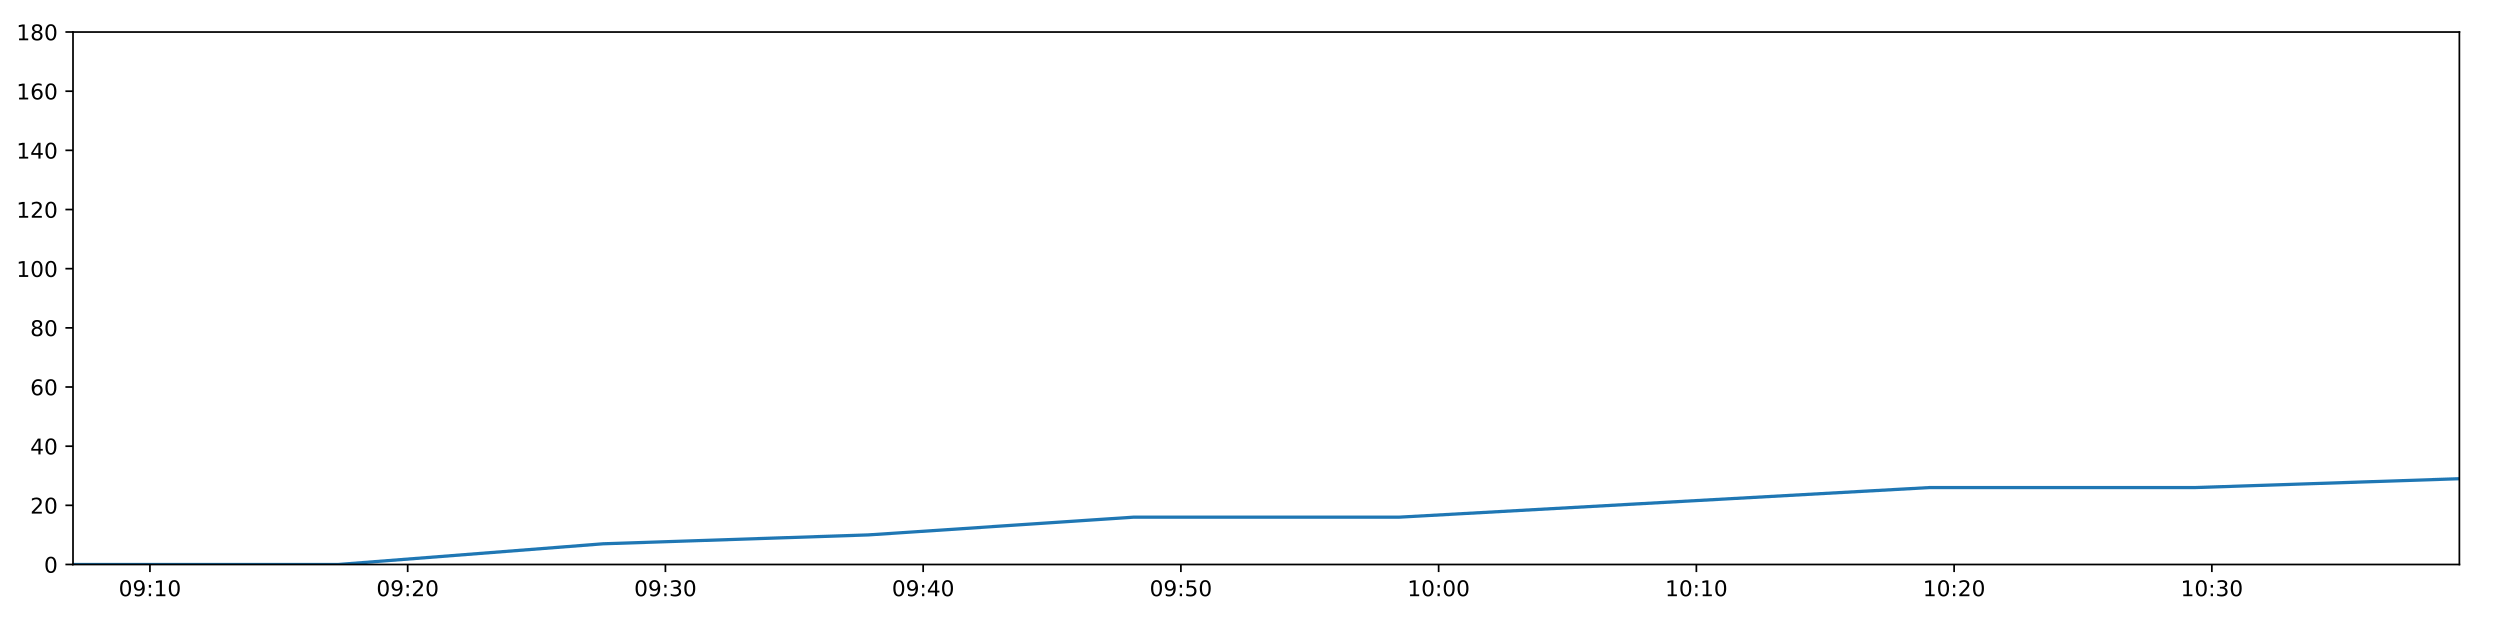
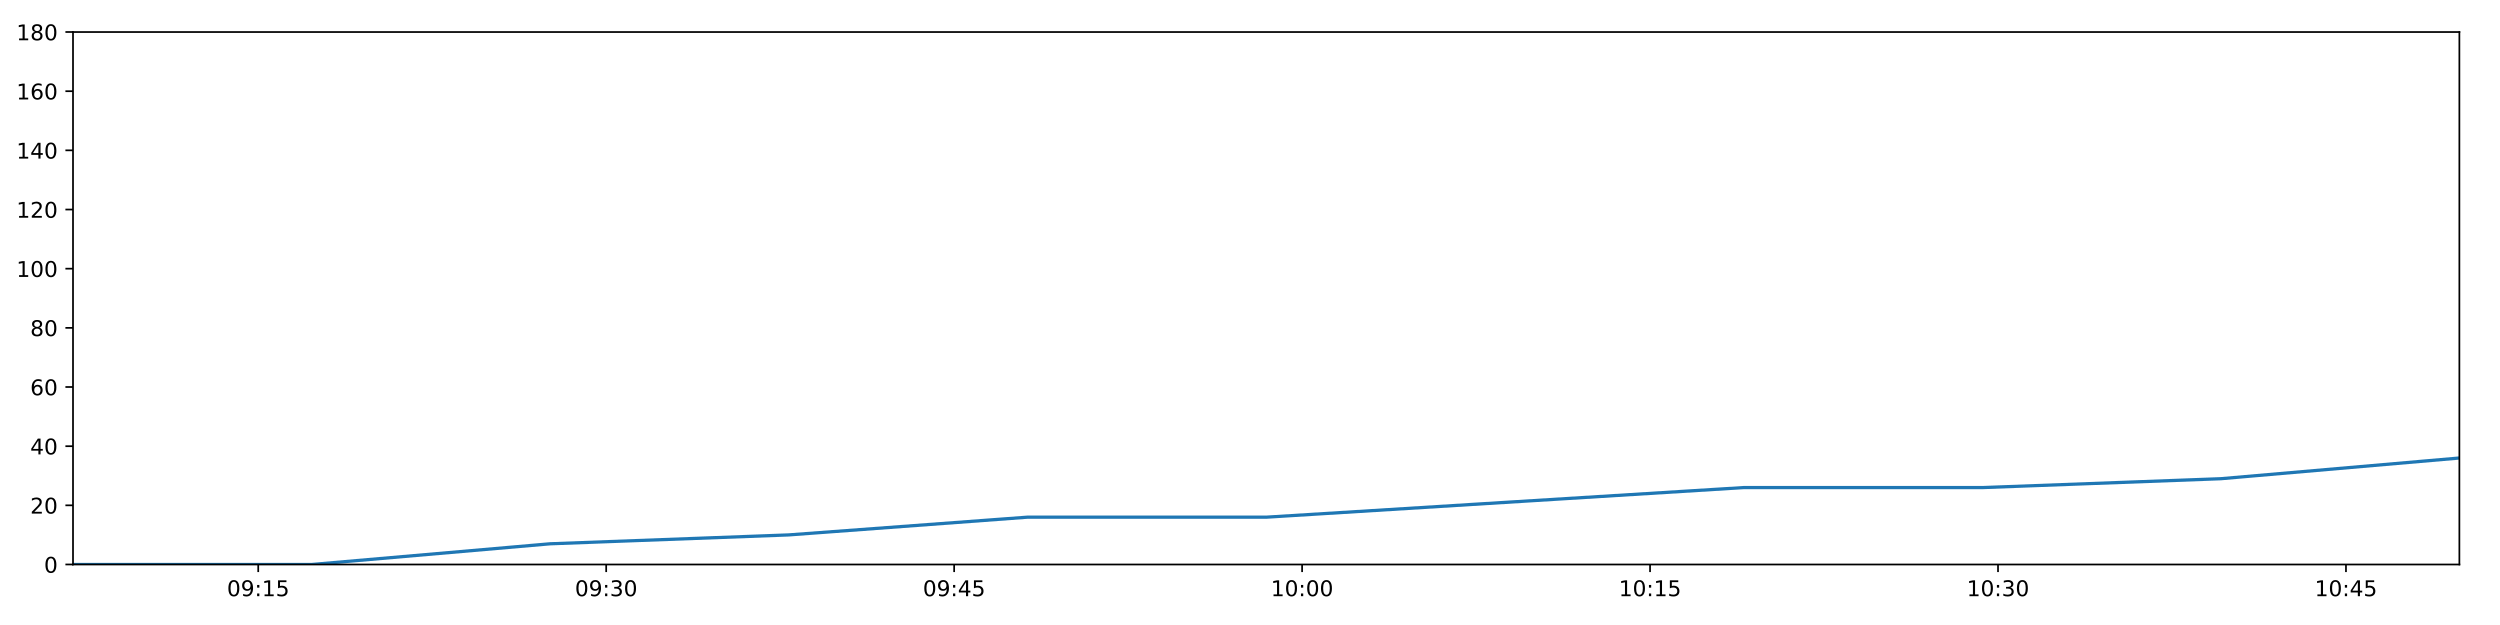
<svg xmlns="http://www.w3.org/2000/svg" xmlns:xlink="http://www.w3.org/1999/xlink" height="288pt" version="1.1" viewBox="0 0 1152 288" width="1152pt">
  <defs>
    <style type="text/css">
*{stroke-linecap:butt;stroke-linejoin:round;}
  </style>
  </defs>
  <g id="figure_1">
    <g id="patch_1">
      <path d="M 0 288  L 1152 288  L 1152 0  L 0 0  z " style="fill:#ffffff;" />
    </g>
    <g id="axes_1">
      <g id="patch_2">
        <path d="M 33.64 260.12  L 1133.28 260.12  L 1133.28 14.76  L 33.64 14.76  z " style="fill:#ffffff;" />
      </g>
      <g id="matplotlib.axis_1">
        <g id="xtick_1">
          <g id="line2d_1">
            <defs>
-               <path d="M 0 0  L 0 3.5  " id="m504dd4b2f5" style="stroke:#000000;stroke-width:0.8;" />
-             </defs>
-             <g>
-               <use style="stroke:#000000;stroke-width:0.8;" x="69.09" xlink:href="#m504dd4b2f5" y="260.12" />
+               <path d="M 0 0  L 0 3.5  " id="mb8de19b253" style="stroke:#000000;stroke-width:0.8;" />
+             </defs>
+             <g>
+               <use style="stroke:#000000;stroke-width:0.8;" x="118.992" xlink:href="#mb8de19b253" y="260.12" />
            </g>
          </g>
          <g id="text_1">
            <defs>
              <path d="M 31.781 66.406  Q 24.172 66.406 20.328 58.906  Q 16.5 51.422 16.5 36.375  Q 16.5 21.391 20.328 13.891  Q 24.172 6.391 31.781 6.391  Q 39.453 6.391 43.281 13.891  Q 47.125 21.391 47.125 36.375  Q 47.125 51.422 43.281 58.906  Q 39.453 66.406 31.781 66.406  z M 31.781 74.219  Q 44.047 74.219 50.516 64.516  Q 56.984 54.828 56.984 36.375  Q 56.984 17.969 50.516 8.266  Q 44.047 -1.422 31.781 -1.422  Q 19.531 -1.422 13.062 8.266  Q 6.594 17.969 6.594 36.375  Q 6.594 54.828 13.062 64.516  Q 19.531 74.219 31.781 74.219  z " id="DejaVuSans-48" />
              <path d="M 10.984 1.516  L 10.984 10.5  Q 14.703 8.734 18.5 7.812  Q 22.312 6.891 25.984 6.891  Q 35.75 6.891 40.891 13.453  Q 46.047 20.016 46.781 33.406  Q 43.953 29.203 39.594 26.953  Q 35.25 24.703 29.984 24.703  Q 19.047 24.703 12.672 31.312  Q 6.297 37.938 6.297 49.422  Q 6.297 60.641 12.938 67.422  Q 19.578 74.219 30.609 74.219  Q 43.266 74.219 49.922 64.516  Q 56.594 54.828 56.594 36.375  Q 56.594 19.141 48.406 8.859  Q 40.234 -1.422 26.422 -1.422  Q 22.703 -1.422 18.891 -0.688  Q 15.094 0.047 10.984 1.516  z M 30.609 32.422  Q 37.25 32.422 41.125 36.953  Q 45.016 41.5 45.016 49.422  Q 45.016 57.281 41.125 61.844  Q 37.25 66.406 30.609 66.406  Q 23.969 66.406 20.094 61.844  Q 16.219 57.281 16.219 49.422  Q 16.219 41.5 20.094 36.953  Q 23.969 32.422 30.609 32.422  z " id="DejaVuSans-57" />
              <path d="M 11.719 12.406  L 22.016 12.406  L 22.016 0  L 11.719 0  z M 11.719 51.703  L 22.016 51.703  L 22.016 39.312  L 11.719 39.312  z " id="DejaVuSans-58" />
              <path d="M 12.406 8.297  L 28.516 8.297  L 28.516 63.922  L 10.984 60.406  L 10.984 69.391  L 28.422 72.906  L 38.281 72.906  L 38.281 8.297  L 54.391 8.297  L 54.391 0  L 12.406 0  z " id="DejaVuSans-49" />
-             </defs>
-             <g transform="translate(54.68107 274.7184)scale(0.1 -0.1)">
+               <path d="M 10.797 72.906  L 49.516 72.906  L 49.516 64.594  L 19.828 64.594  L 19.828 46.734  Q 21.969 47.469 24.109 47.828  Q 26.266 48.188 28.422 48.188  Q 40.625 48.188 47.75 41.5  Q 54.891 34.812 54.891 23.391  Q 54.891 11.625 47.562 5.094  Q 40.234 -1.422 26.906 -1.422  Q 22.312 -1.422 17.547 -0.641  Q 12.797 0.141 7.719 1.703  L 7.719 11.625  Q 12.109 9.234 16.797 8.062  Q 21.484 6.891 26.703 6.891  Q 35.156 6.891 40.078 11.328  Q 45.016 15.766 45.016 23.391  Q 45.016 31 40.078 35.438  Q 35.156 39.891 26.703 39.891  Q 22.75 39.891 18.812 39.016  Q 14.891 38.141 10.797 36.281  z " id="DejaVuSans-53" />
+             </defs>
+             <g transform="translate(104.5829 274.7184)scale(0.1 -0.1)">
              <use xlink:href="#DejaVuSans-48" />
              <use x="63.623" xlink:href="#DejaVuSans-57" />
              <use x="127.246" xlink:href="#DejaVuSans-58" />
              <use x="160.938" xlink:href="#DejaVuSans-49" />
-               <use x="224.561" xlink:href="#DejaVuSans-48" />
+               <use x="224.561" xlink:href="#DejaVuSans-53" />
            </g>
          </g>
        </g>
        <g id="xtick_2">
          <g id="line2d_2">
            <g>
-               <use style="stroke:#000000;stroke-width:0.8;" x="187.857" xlink:href="#m504dd4b2f5" y="260.12" />
+               <use style="stroke:#000000;stroke-width:0.8;" x="279.331" xlink:href="#mb8de19b253" y="260.12" />
            </g>
          </g>
          <g id="text_2">
            <defs>
-               <path d="M 19.188 8.297  L 53.609 8.297  L 53.609 0  L 7.328 0  L 7.328 8.297  Q 12.938 14.109 22.625 23.891  Q 32.328 33.688 34.812 36.531  Q 39.547 41.844 41.422 45.531  Q 43.312 49.219 43.312 52.781  Q 43.312 58.594 39.234 62.25  Q 35.156 65.922 28.609 65.922  Q 23.969 65.922 18.812 64.312  Q 13.672 62.703 7.812 59.422  L 7.812 69.391  Q 13.766 71.781 18.938 73  Q 24.125 74.219 28.422 74.219  Q 39.75 74.219 46.484 68.547  Q 53.219 62.891 53.219 53.422  Q 53.219 48.922 51.531 44.891  Q 49.859 40.875 45.406 35.406  Q 44.188 33.984 37.641 27.219  Q 31.109 20.453 19.188 8.297  z " id="DejaVuSans-50" />
-             </defs>
-             <g transform="translate(173.4476 274.7184)scale(0.1 -0.1)">
+               <path d="M 40.578 39.312  Q 47.656 37.797 51.625 33  Q 55.609 28.219 55.609 21.188  Q 55.609 10.406 48.188 4.484  Q 40.766 -1.422 27.094 -1.422  Q 22.516 -1.422 17.656 -0.516  Q 12.797 0.391 7.625 2.203  L 7.625 11.719  Q 11.719 9.328 16.594 8.109  Q 21.484 6.891 26.812 6.891  Q 36.078 6.891 40.938 10.547  Q 45.797 14.203 45.797 21.188  Q 45.797 27.641 41.281 31.266  Q 36.766 34.906 28.719 34.906  L 20.219 34.906  L 20.219 43.016  L 29.109 43.016  Q 36.375 43.016 40.234 45.922  Q 44.094 48.828 44.094 54.297  Q 44.094 59.906 40.109 62.906  Q 36.141 65.922 28.719 65.922  Q 24.656 65.922 20.016 65.031  Q 15.375 64.156 9.812 62.312  L 9.812 71.094  Q 15.438 72.656 20.344 73.438  Q 25.25 74.219 29.594 74.219  Q 40.828 74.219 47.359 69.109  Q 53.906 64.016 53.906 55.328  Q 53.906 49.266 50.438 45.094  Q 46.969 40.922 40.578 39.312  z " id="DejaVuSans-51" />
+             </defs>
+             <g transform="translate(264.9214 274.7184)scale(0.1 -0.1)">
              <use xlink:href="#DejaVuSans-48" />
              <use x="63.623" xlink:href="#DejaVuSans-57" />
              <use x="127.246" xlink:href="#DejaVuSans-58" />
-               <use x="160.938" xlink:href="#DejaVuSans-50" />
+               <use x="160.938" xlink:href="#DejaVuSans-51" />
              <use x="224.561" xlink:href="#DejaVuSans-48" />
            </g>
          </g>
        </g>
        <g id="xtick_3">
          <g id="line2d_3">
            <g>
-               <use style="stroke:#000000;stroke-width:0.8;" x="306.624" xlink:href="#m504dd4b2f5" y="260.12" />
+               <use style="stroke:#000000;stroke-width:0.8;" x="439.669" xlink:href="#mb8de19b253" y="260.12" />
            </g>
          </g>
          <g id="text_3">
            <defs>
-               <path d="M 40.578 39.312  Q 47.656 37.797 51.625 33  Q 55.609 28.219 55.609 21.188  Q 55.609 10.406 48.188 4.484  Q 40.766 -1.422 27.094 -1.422  Q 22.516 -1.422 17.656 -0.516  Q 12.797 0.391 7.625 2.203  L 7.625 11.719  Q 11.719 9.328 16.594 8.109  Q 21.484 6.891 26.812 6.891  Q 36.078 6.891 40.938 10.547  Q 45.797 14.203 45.797 21.188  Q 45.797 27.641 41.281 31.266  Q 36.766 34.906 28.719 34.906  L 20.219 34.906  L 20.219 43.016  L 29.109 43.016  Q 36.375 43.016 40.234 45.922  Q 44.094 48.828 44.094 54.297  Q 44.094 59.906 40.109 62.906  Q 36.141 65.922 28.719 65.922  Q 24.656 65.922 20.016 65.031  Q 15.375 64.156 9.812 62.312  L 9.812 71.094  Q 15.438 72.656 20.344 73.438  Q 25.25 74.219 29.594 74.219  Q 40.828 74.219 47.359 69.109  Q 53.906 64.016 53.906 55.328  Q 53.906 49.266 50.438 45.094  Q 46.969 40.922 40.578 39.312  z " id="DejaVuSans-51" />
-             </defs>
-             <g transform="translate(292.2142 274.7184)scale(0.1 -0.1)">
+               <path d="M 37.797 64.312  L 12.891 25.391  L 37.797 25.391  z M 35.203 72.906  L 47.609 72.906  L 47.609 25.391  L 58.016 25.391  L 58.016 17.188  L 47.609 17.188  L 47.609 0  L 37.797 0  L 37.797 17.188  L 4.891 17.188  L 4.891 26.703  z " id="DejaVuSans-52" />
+             </defs>
+             <g transform="translate(425.2599 274.7184)scale(0.1 -0.1)">
              <use xlink:href="#DejaVuSans-48" />
              <use x="63.623" xlink:href="#DejaVuSans-57" />
              <use x="127.246" xlink:href="#DejaVuSans-58" />
+               <use x="160.938" xlink:href="#DejaVuSans-52" />
+               <use x="224.561" xlink:href="#DejaVuSans-53" />
+             </g>
+           </g>
+         </g>
+         <g id="xtick_4">
+           <g id="line2d_4">
+             <g>
+               <use style="stroke:#000000;stroke-width:0.8;" x="600.008" xlink:href="#mb8de19b253" y="260.12" />
+             </g>
+           </g>
+           <g id="text_4">
+             <g transform="translate(585.5984 274.7184)scale(0.1 -0.1)">
+               <use xlink:href="#DejaVuSans-49" />
+               <use x="63.623" xlink:href="#DejaVuSans-48" />
+               <use x="127.246" xlink:href="#DejaVuSans-58" />
+               <use x="160.938" xlink:href="#DejaVuSans-48" />
+               <use x="224.561" xlink:href="#DejaVuSans-48" />
+             </g>
+           </g>
+         </g>
+         <g id="xtick_5">
+           <g id="line2d_5">
+             <g>
+               <use style="stroke:#000000;stroke-width:0.8;" x="760.346" xlink:href="#mb8de19b253" y="260.12" />
+             </g>
+           </g>
+           <g id="text_5">
+             <g transform="translate(745.9369 274.7184)scale(0.1 -0.1)">
+               <use xlink:href="#DejaVuSans-49" />
+               <use x="63.623" xlink:href="#DejaVuSans-48" />
+               <use x="127.246" xlink:href="#DejaVuSans-58" />
+               <use x="160.938" xlink:href="#DejaVuSans-49" />
+               <use x="224.561" xlink:href="#DejaVuSans-53" />
+             </g>
+           </g>
+         </g>
+         <g id="xtick_6">
+           <g id="line2d_6">
+             <g>
+               <use style="stroke:#000000;stroke-width:0.8;" x="920.685" xlink:href="#mb8de19b253" y="260.12" />
+             </g>
+           </g>
+           <g id="text_6">
+             <g transform="translate(906.2754 274.7184)scale(0.1 -0.1)">
+               <use xlink:href="#DejaVuSans-49" />
+               <use x="63.623" xlink:href="#DejaVuSans-48" />
+               <use x="127.246" xlink:href="#DejaVuSans-58" />
              <use x="160.938" xlink:href="#DejaVuSans-51" />
              <use x="224.561" xlink:href="#DejaVuSans-48" />
            </g>
          </g>
        </g>
-         <g id="xtick_4">
-           <g id="line2d_4">
-             <g>
-               <use style="stroke:#000000;stroke-width:0.8;" x="425.39" xlink:href="#m504dd4b2f5" y="260.12" />
-             </g>
-           </g>
-           <g id="text_4">
-             <defs>
-               <path d="M 37.797 64.312  L 12.891 25.391  L 37.797 25.391  z M 35.203 72.906  L 47.609 72.906  L 47.609 25.391  L 58.016 25.391  L 58.016 17.188  L 47.609 17.188  L 47.609 0  L 37.797 0  L 37.797 17.188  L 4.891 17.188  L 4.891 26.703  z " id="DejaVuSans-52" />
-             </defs>
-             <g transform="translate(410.9807 274.7184)scale(0.1 -0.1)">
-               <use xlink:href="#DejaVuSans-48" />
-               <use x="63.623" xlink:href="#DejaVuSans-57" />
-               <use x="127.246" xlink:href="#DejaVuSans-58" />
-               <use x="160.938" xlink:href="#DejaVuSans-52" />
-               <use x="224.561" xlink:href="#DejaVuSans-48" />
-             </g>
-           </g>
-         </g>
-         <g id="xtick_5">
-           <g id="line2d_5">
-             <g>
-               <use style="stroke:#000000;stroke-width:0.8;" x="544.157" xlink:href="#m504dd4b2f5" y="260.12" />
-             </g>
-           </g>
-           <g id="text_5">
-             <defs>
-               <path d="M 10.797 72.906  L 49.516 72.906  L 49.516 64.594  L 19.828 64.594  L 19.828 46.734  Q 21.969 47.469 24.109 47.828  Q 26.266 48.188 28.422 48.188  Q 40.625 48.188 47.75 41.5  Q 54.891 34.812 54.891 23.391  Q 54.891 11.625 47.562 5.094  Q 40.234 -1.422 26.906 -1.422  Q 22.312 -1.422 17.547 -0.641  Q 12.797 0.141 7.719 1.703  L 7.719 11.625  Q 12.109 9.234 16.797 8.062  Q 21.484 6.891 26.703 6.891  Q 35.156 6.891 40.078 11.328  Q 45.016 15.766 45.016 23.391  Q 45.016 31 40.078 35.438  Q 35.156 39.891 26.703 39.891  Q 22.75 39.891 18.812 39.016  Q 14.891 38.141 10.797 36.281  z " id="DejaVuSans-53" />
-             </defs>
-             <g transform="translate(529.7472 274.7184)scale(0.1 -0.1)">
-               <use xlink:href="#DejaVuSans-48" />
-               <use x="63.623" xlink:href="#DejaVuSans-57" />
-               <use x="127.246" xlink:href="#DejaVuSans-58" />
-               <use x="160.938" xlink:href="#DejaVuSans-53" />
-               <use x="224.561" xlink:href="#DejaVuSans-48" />
-             </g>
-           </g>
-         </g>
-         <g id="xtick_6">
-           <g id="line2d_6">
-             <g>
-               <use style="stroke:#000000;stroke-width:0.8;" x="662.923" xlink:href="#m504dd4b2f5" y="260.12" />
-             </g>
-           </g>
-           <g id="text_6">
-             <g transform="translate(648.5138 274.7184)scale(0.1 -0.1)">
-               <use xlink:href="#DejaVuSans-49" />
-               <use x="63.623" xlink:href="#DejaVuSans-48" />
-               <use x="127.246" xlink:href="#DejaVuSans-58" />
-               <use x="160.938" xlink:href="#DejaVuSans-48" />
-               <use x="224.561" xlink:href="#DejaVuSans-48" />
-             </g>
-           </g>
-         </g>
        <g id="xtick_7">
          <g id="line2d_7">
            <g>
-               <use style="stroke:#000000;stroke-width:0.8;" x="781.69" xlink:href="#m504dd4b2f5" y="260.12" />
+               <use style="stroke:#000000;stroke-width:0.8;" x="1081.023" xlink:href="#mb8de19b253" y="260.12" />
            </g>
          </g>
          <g id="text_7">
-             <g transform="translate(767.2803 274.7184)scale(0.1 -0.1)">
-               <use xlink:href="#DejaVuSans-49" />
-               <use x="63.623" xlink:href="#DejaVuSans-48" />
-               <use x="127.246" xlink:href="#DejaVuSans-58" />
-               <use x="160.938" xlink:href="#DejaVuSans-49" />
-               <use x="224.561" xlink:href="#DejaVuSans-48" />
-             </g>
-           </g>
-         </g>
-         <g id="xtick_8">
-           <g id="line2d_8">
-             <g>
-               <use style="stroke:#000000;stroke-width:0.8;" x="900.456" xlink:href="#m504dd4b2f5" y="260.12" />
-             </g>
-           </g>
-           <g id="text_8">
-             <g transform="translate(886.0469 274.7184)scale(0.1 -0.1)">
-               <use xlink:href="#DejaVuSans-49" />
-               <use x="63.623" xlink:href="#DejaVuSans-48" />
-               <use x="127.246" xlink:href="#DejaVuSans-58" />
-               <use x="160.938" xlink:href="#DejaVuSans-50" />
-               <use x="224.561" xlink:href="#DejaVuSans-48" />
-             </g>
-           </g>
-         </g>
-         <g id="xtick_9">
-           <g id="line2d_9">
-             <g>
-               <use style="stroke:#000000;stroke-width:0.8;" x="1019.223" xlink:href="#m504dd4b2f5" y="260.12" />
-             </g>
-           </g>
-           <g id="text_9">
-             <g transform="translate(1004.813 274.7184)scale(0.1 -0.1)">
-               <use xlink:href="#DejaVuSans-49" />
-               <use x="63.623" xlink:href="#DejaVuSans-48" />
-               <use x="127.246" xlink:href="#DejaVuSans-58" />
-               <use x="160.938" xlink:href="#DejaVuSans-51" />
-               <use x="224.561" xlink:href="#DejaVuSans-48" />
+             <g transform="translate(1066.614 274.7184)scale(0.1 -0.1)">
+               <use xlink:href="#DejaVuSans-49" />
+               <use x="63.623" xlink:href="#DejaVuSans-48" />
+               <use x="127.246" xlink:href="#DejaVuSans-58" />
+               <use x="160.938" xlink:href="#DejaVuSans-52" />
+               <use x="224.561" xlink:href="#DejaVuSans-53" />
            </g>
          </g>
        </g>
      </g>
      <g id="matplotlib.axis_2">
        <g id="ytick_1">
-           <g id="line2d_10">
-             <defs>
-               <path d="M 0 0  L -3.5 0  " id="mbc0d143f83" style="stroke:#000000;stroke-width:0.8;" />
-             </defs>
-             <g>
-               <use style="stroke:#000000;stroke-width:0.8;" x="33.64" xlink:href="#mbc0d143f83" y="260.12" />
-             </g>
-           </g>
-           <g id="text_10">
+           <g id="line2d_8">
+             <defs>
+               <path d="M 0 0  L -3.5 0  " id="m9bb568f189" style="stroke:#000000;stroke-width:0.8;" />
+             </defs>
+             <g>
+               <use style="stroke:#000000;stroke-width:0.8;" x="33.64" xlink:href="#m9bb568f189" y="260.12" />
+             </g>
+           </g>
+           <g id="text_8">
            <g transform="translate(20.2775 263.9192)scale(0.1 -0.1)">
              <use xlink:href="#DejaVuSans-48" />
            </g>
          </g>
        </g>
        <g id="ytick_2">
-           <g id="line2d_11">
-             <g>
-               <use style="stroke:#000000;stroke-width:0.8;" x="33.64" xlink:href="#mbc0d143f83" y="232.858" />
-             </g>
-           </g>
-           <g id="text_11">
+           <g id="line2d_9">
+             <g>
+               <use style="stroke:#000000;stroke-width:0.8;" x="33.64" xlink:href="#m9bb568f189" y="232.858" />
+             </g>
+           </g>
+           <g id="text_9">
+             <defs>
+               <path d="M 19.188 8.297  L 53.609 8.297  L 53.609 0  L 7.328 0  L 7.328 8.297  Q 12.938 14.109 22.625 23.891  Q 32.328 33.688 34.812 36.531  Q 39.547 41.844 41.422 45.531  Q 43.312 49.219 43.312 52.781  Q 43.312 58.594 39.234 62.25  Q 35.156 65.922 28.609 65.922  Q 23.969 65.922 18.812 64.312  Q 13.672 62.703 7.812 59.422  L 7.812 69.391  Q 13.766 71.781 18.938 73  Q 24.125 74.219 28.422 74.219  Q 39.75 74.219 46.484 68.547  Q 53.219 62.891 53.219 53.422  Q 53.219 48.922 51.531 44.891  Q 49.859 40.875 45.406 35.406  Q 44.188 33.984 37.641 27.219  Q 31.109 20.453 19.188 8.297  z " id="DejaVuSans-50" />
+             </defs>
            <g transform="translate(13.915 236.657)scale(0.1 -0.1)">
              <use xlink:href="#DejaVuSans-50" />
              <use x="63.623" xlink:href="#DejaVuSans-48" />
            </g>
          </g>
        </g>
        <g id="ytick_3">
-           <g id="line2d_12">
-             <g>
-               <use style="stroke:#000000;stroke-width:0.8;" x="33.64" xlink:href="#mbc0d143f83" y="205.596" />
-             </g>
-           </g>
-           <g id="text_12">
+           <g id="line2d_10">
+             <g>
+               <use style="stroke:#000000;stroke-width:0.8;" x="33.64" xlink:href="#m9bb568f189" y="205.596" />
+             </g>
+           </g>
+           <g id="text_10">
            <g transform="translate(13.915 209.3948)scale(0.1 -0.1)">
              <use xlink:href="#DejaVuSans-52" />
              <use x="63.623" xlink:href="#DejaVuSans-48" />
            </g>
          </g>
        </g>
        <g id="ytick_4">
-           <g id="line2d_13">
-             <g>
-               <use style="stroke:#000000;stroke-width:0.8;" x="33.64" xlink:href="#mbc0d143f83" y="178.333" />
-             </g>
-           </g>
-           <g id="text_13">
+           <g id="line2d_11">
+             <g>
+               <use style="stroke:#000000;stroke-width:0.8;" x="33.64" xlink:href="#m9bb568f189" y="178.333" />
+             </g>
+           </g>
+           <g id="text_11">
            <defs>
              <path d="M 33.016 40.375  Q 26.375 40.375 22.484 35.828  Q 18.609 31.297 18.609 23.391  Q 18.609 15.531 22.484 10.953  Q 26.375 6.391 33.016 6.391  Q 39.656 6.391 43.531 10.953  Q 47.406 15.531 47.406 23.391  Q 47.406 31.297 43.531 35.828  Q 39.656 40.375 33.016 40.375  z M 52.594 71.297  L 52.594 62.312  Q 48.875 64.062 45.094 64.984  Q 41.312 65.922 37.594 65.922  Q 27.828 65.922 22.672 59.328  Q 17.531 52.734 16.797 39.406  Q 19.672 43.656 24.016 45.922  Q 28.375 48.188 33.594 48.188  Q 44.578 48.188 50.953 41.516  Q 57.328 34.859 57.328 23.391  Q 57.328 12.156 50.688 5.359  Q 44.047 -1.422 33.016 -1.422  Q 20.359 -1.422 13.672 8.266  Q 6.984 17.969 6.984 36.375  Q 6.984 53.656 15.188 63.938  Q 23.391 74.219 37.203 74.219  Q 40.922 74.219 44.703 73.484  Q 48.484 72.75 52.594 71.297  z " id="DejaVuSans-54" />
            </defs>
            <g transform="translate(13.915 182.1326)scale(0.1 -0.1)">
              <use xlink:href="#DejaVuSans-54" />
              <use x="63.623" xlink:href="#DejaVuSans-48" />
            </g>
          </g>
        </g>
        <g id="ytick_5">
-           <g id="line2d_14">
-             <g>
-               <use style="stroke:#000000;stroke-width:0.8;" x="33.64" xlink:href="#mbc0d143f83" y="151.071" />
-             </g>
-           </g>
-           <g id="text_14">
+           <g id="line2d_12">
+             <g>
+               <use style="stroke:#000000;stroke-width:0.8;" x="33.64" xlink:href="#m9bb568f189" y="151.071" />
+             </g>
+           </g>
+           <g id="text_12">
            <defs>
              <path d="M 31.781 34.625  Q 24.75 34.625 20.719 30.859  Q 16.703 27.094 16.703 20.516  Q 16.703 13.922 20.719 10.156  Q 24.75 6.391 31.781 6.391  Q 38.812 6.391 42.859 10.172  Q 46.922 13.969 46.922 20.516  Q 46.922 27.094 42.891 30.859  Q 38.875 34.625 31.781 34.625  z M 21.922 38.812  Q 15.578 40.375 12.031 44.719  Q 8.5 49.078 8.5 55.328  Q 8.5 64.062 14.719 69.141  Q 20.953 74.219 31.781 74.219  Q 42.672 74.219 48.875 69.141  Q 55.078 64.062 55.078 55.328  Q 55.078 49.078 51.531 44.719  Q 48 40.375 41.703 38.812  Q 48.828 37.156 52.797 32.312  Q 56.781 27.484 56.781 20.516  Q 56.781 9.906 50.312 4.234  Q 43.844 -1.422 31.781 -1.422  Q 19.734 -1.422 13.25 4.234  Q 6.781 9.906 6.781 20.516  Q 6.781 27.484 10.781 32.312  Q 14.797 37.156 21.922 38.812  z M 18.312 54.391  Q 18.312 48.734 21.844 45.562  Q 25.391 42.391 31.781 42.391  Q 38.141 42.391 41.719 45.562  Q 45.312 48.734 45.312 54.391  Q 45.312 60.062 41.719 63.234  Q 38.141 66.406 31.781 66.406  Q 25.391 66.406 21.844 63.234  Q 18.312 60.062 18.312 54.391  z " id="DejaVuSans-56" />
            </defs>
            <g transform="translate(13.915 154.8703)scale(0.1 -0.1)">
              <use xlink:href="#DejaVuSans-56" />
              <use x="63.623" xlink:href="#DejaVuSans-48" />
            </g>
          </g>
        </g>
        <g id="ytick_6">
+           <g id="line2d_13">
+             <g>
+               <use style="stroke:#000000;stroke-width:0.8;" x="33.64" xlink:href="#m9bb568f189" y="123.809" />
+             </g>
+           </g>
+           <g id="text_13">
+             <g transform="translate(7.5525 127.6081)scale(0.1 -0.1)">
+               <use xlink:href="#DejaVuSans-49" />
+               <use x="63.623" xlink:href="#DejaVuSans-48" />
+               <use x="127.246" xlink:href="#DejaVuSans-48" />
+             </g>
+           </g>
+         </g>
+         <g id="ytick_7">
+           <g id="line2d_14">
+             <g>
+               <use style="stroke:#000000;stroke-width:0.8;" x="33.64" xlink:href="#m9bb568f189" y="96.547" />
+             </g>
+           </g>
+           <g id="text_14">
+             <g transform="translate(7.5525 100.3459)scale(0.1 -0.1)">
+               <use xlink:href="#DejaVuSans-49" />
+               <use x="63.623" xlink:href="#DejaVuSans-50" />
+               <use x="127.246" xlink:href="#DejaVuSans-48" />
+             </g>
+           </g>
+         </g>
+         <g id="ytick_8">
          <g id="line2d_15">
            <g>
-               <use style="stroke:#000000;stroke-width:0.8;" x="33.64" xlink:href="#mbc0d143f83" y="123.809" />
+               <use style="stroke:#000000;stroke-width:0.8;" x="33.64" xlink:href="#m9bb568f189" y="69.284" />
            </g>
          </g>
          <g id="text_15">
-             <g transform="translate(7.5525 127.6081)scale(0.1 -0.1)">
-               <use xlink:href="#DejaVuSans-49" />
-               <use x="63.623" xlink:href="#DejaVuSans-48" />
-               <use x="127.246" xlink:href="#DejaVuSans-48" />
-             </g>
-           </g>
-         </g>
-         <g id="ytick_7">
+             <g transform="translate(7.5525 73.08366)scale(0.1 -0.1)">
+               <use xlink:href="#DejaVuSans-49" />
+               <use x="63.623" xlink:href="#DejaVuSans-52" />
+               <use x="127.246" xlink:href="#DejaVuSans-48" />
+             </g>
+           </g>
+         </g>
+         <g id="ytick_9">
          <g id="line2d_16">
            <g>
-               <use style="stroke:#000000;stroke-width:0.8;" x="33.64" xlink:href="#mbc0d143f83" y="96.547" />
+               <use style="stroke:#000000;stroke-width:0.8;" x="33.64" xlink:href="#m9bb568f189" y="42.022" />
            </g>
          </g>
          <g id="text_16">
-             <g transform="translate(7.5525 100.3459)scale(0.1 -0.1)">
-               <use xlink:href="#DejaVuSans-49" />
-               <use x="63.623" xlink:href="#DejaVuSans-50" />
-               <use x="127.246" xlink:href="#DejaVuSans-48" />
-             </g>
-           </g>
-         </g>
-         <g id="ytick_8">
+             <g transform="translate(7.5525 45.82144)scale(0.1 -0.1)">
+               <use xlink:href="#DejaVuSans-49" />
+               <use x="63.623" xlink:href="#DejaVuSans-54" />
+               <use x="127.246" xlink:href="#DejaVuSans-48" />
+             </g>
+           </g>
+         </g>
+         <g id="ytick_10">
          <g id="line2d_17">
            <g>
-               <use style="stroke:#000000;stroke-width:0.8;" x="33.64" xlink:href="#mbc0d143f83" y="69.284" />
+               <use style="stroke:#000000;stroke-width:0.8;" x="33.64" xlink:href="#m9bb568f189" y="14.76" />
            </g>
          </g>
          <g id="text_17">
-             <g transform="translate(7.5525 73.08366)scale(0.1 -0.1)">
-               <use xlink:href="#DejaVuSans-49" />
-               <use x="63.623" xlink:href="#DejaVuSans-52" />
-               <use x="127.246" xlink:href="#DejaVuSans-48" />
-             </g>
-           </g>
-         </g>
-         <g id="ytick_9">
-           <g id="line2d_18">
-             <g>
-               <use style="stroke:#000000;stroke-width:0.8;" x="33.64" xlink:href="#mbc0d143f83" y="42.022" />
-             </g>
-           </g>
-           <g id="text_18">
-             <g transform="translate(7.5525 45.82144)scale(0.1 -0.1)">
-               <use xlink:href="#DejaVuSans-49" />
-               <use x="63.623" xlink:href="#DejaVuSans-54" />
-               <use x="127.246" xlink:href="#DejaVuSans-48" />
-             </g>
-           </g>
-         </g>
-         <g id="ytick_10">
-           <g id="line2d_19">
-             <g>
-               <use style="stroke:#000000;stroke-width:0.8;" x="33.64" xlink:href="#mbc0d143f83" y="14.76" />
-             </g>
-           </g>
-           <g id="text_19">
            <g transform="translate(7.5525 18.55922)scale(0.1 -0.1)">
              <use xlink:href="#DejaVuSans-49" />
              <use x="63.623" xlink:href="#DejaVuSans-56" />
              <use x="127.246" xlink:href="#DejaVuSans-48" />
            </g>
          </g>
        </g>
      </g>
-       <g id="line2d_20">
-         <path clip-path="url(#pcc41e796cd)" d="M 33.64 260.12  L 155.841 260.12  L 277.909 250.578  L 400.036 246.489  L 522.372 238.31  L 644.717 238.31  L 766.847 231.495  L 888.949 224.679  L 1011.184 224.679  L 1133.28 220.59  " style="fill:none;stroke:#1f77b4;stroke-linecap:square;stroke-width:1.5;" />
+       <g id="line2d_18">
+         <path clip-path="url(#p314057aef9)" d="M 33.64 260.12  L 143.624 260.12  L 253.487 250.578  L 363.404 246.489  L 473.509 238.31  L 583.622 238.31  L 693.542 231.495  L 803.435 224.679  L 913.45 224.679  L 1023.339 220.59  L 1133.28 211.048  " style="fill:none;stroke:#1f77b4;stroke-linecap:square;stroke-width:1.5;" />
      </g>
      <g id="patch_3">
        <path d="M 33.64 260.12  L 33.64 14.76  " style="fill:none;stroke:#000000;stroke-linecap:square;stroke-linejoin:miter;stroke-width:0.8;" />
      </g>
      <g id="patch_4">
        <path d="M 1133.28 260.12  L 1133.28 14.76  " style="fill:none;stroke:#000000;stroke-linecap:square;stroke-linejoin:miter;stroke-width:0.8;" />
      </g>
      <g id="patch_5">
        <path d="M 33.64 260.12  L 1133.28 260.12  " style="fill:none;stroke:#000000;stroke-linecap:square;stroke-linejoin:miter;stroke-width:0.8;" />
      </g>
      <g id="patch_6">
        <path d="M 33.64 14.76  L 1133.28 14.76  " style="fill:none;stroke:#000000;stroke-linecap:square;stroke-linejoin:miter;stroke-width:0.8;" />
      </g>
    </g>
  </g>
  <defs>
-     <clipPath id="pcc41e796cd">
+     <clipPath id="p314057aef9">
      <rect height="245.36" width="1099.64" x="33.64" y="14.76" />
    </clipPath>
  </defs>
</svg>
